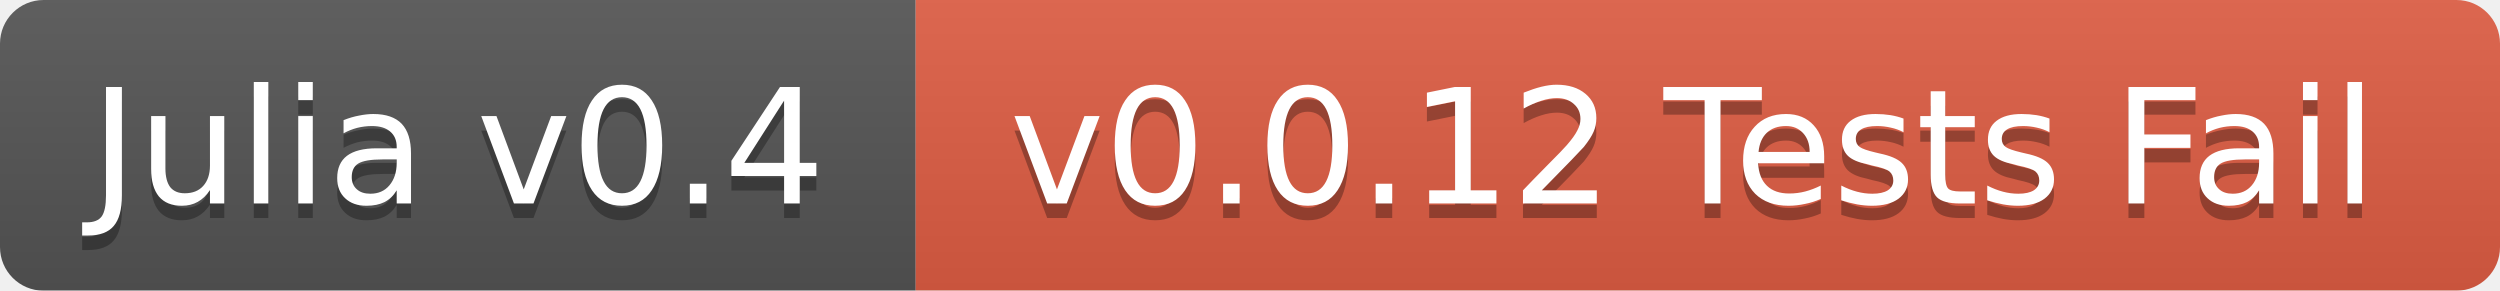
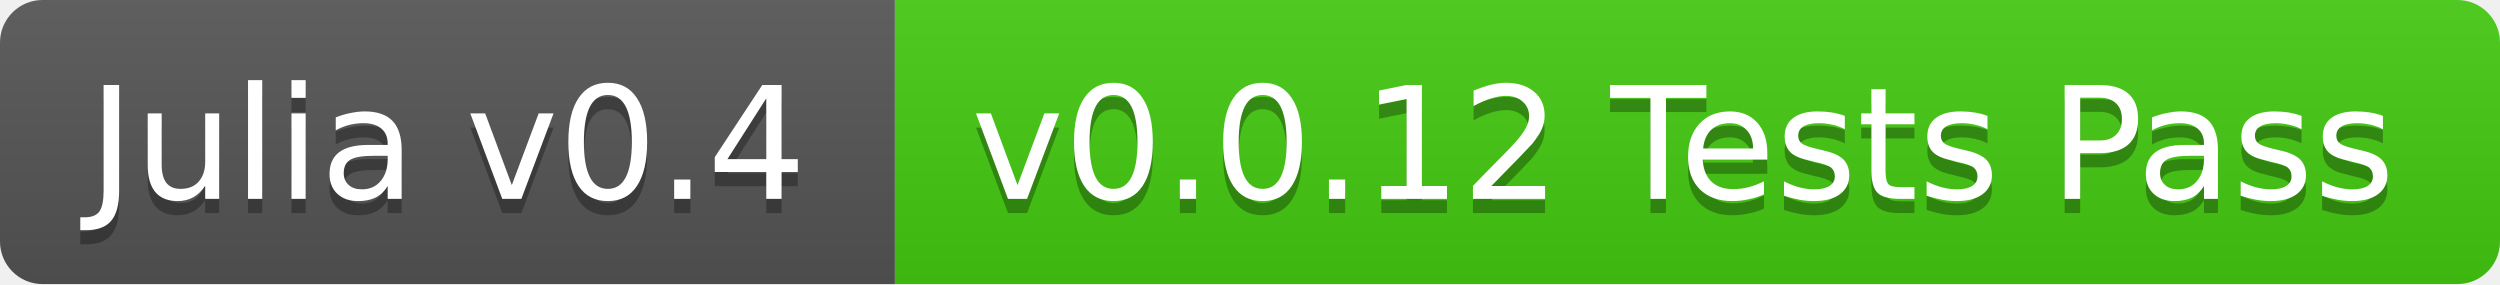
- <svg xmlns="http://www.w3.org/2000/svg" width="172" height="20">
+ <svg xmlns="http://www.w3.org/2000/svg" width="176" height="20">
  <linearGradient id="b" x2="0" y2="100%">
    <stop offset="0" stop-color="#bbb" stop-opacity=".1" />
    <stop offset="1" stop-opacity=".1" />
  </linearGradient>
-   <mask id="a">
-     <rect width="172" height="20" rx="3" fill="#fff" />
-   </mask>
-   <g mask="url(#a)">
+   <clipPath id="a">
+     <rect width="176" height="20" rx="3" fill="#fff" />
+   </clipPath>
+   <g clip-path="url(#a)">
    <path fill="#555" d="M0 0h63v20H0z" />
-     <path fill="#e05d44" d="M63 0h109v20H63z" />
-     <path fill="url(#b)" d="M0 0h172v20H0z" />
+     <path fill="#4c1" d="M63 0h113v20H63z" />
+     <path fill="url(#b)" d="M0 0h176v20H0z" />
  </g>
  <g fill="#fff" text-anchor="middle" font-family="DejaVu Sans,Verdana,Geneva,sans-serif" font-size="11">
    <text x="31.5" y="15" fill="#010101" fill-opacity=".3">Julia v0.4</text>
    <text x="31.5" y="14">Julia v0.4</text>
-     <text x="116.5" y="15" fill="#010101" fill-opacity=".3">v0.0.12 Tests Fail</text>
-     <text x="116.5" y="14">v0.0.12 Tests Fail</text>
+     <text x="118.5" y="15" fill="#010101" fill-opacity=".3">v0.0.12 Tests Pass</text>
+     <text x="118.5" y="14">v0.0.12 Tests Pass</text>
  </g>
</svg>
